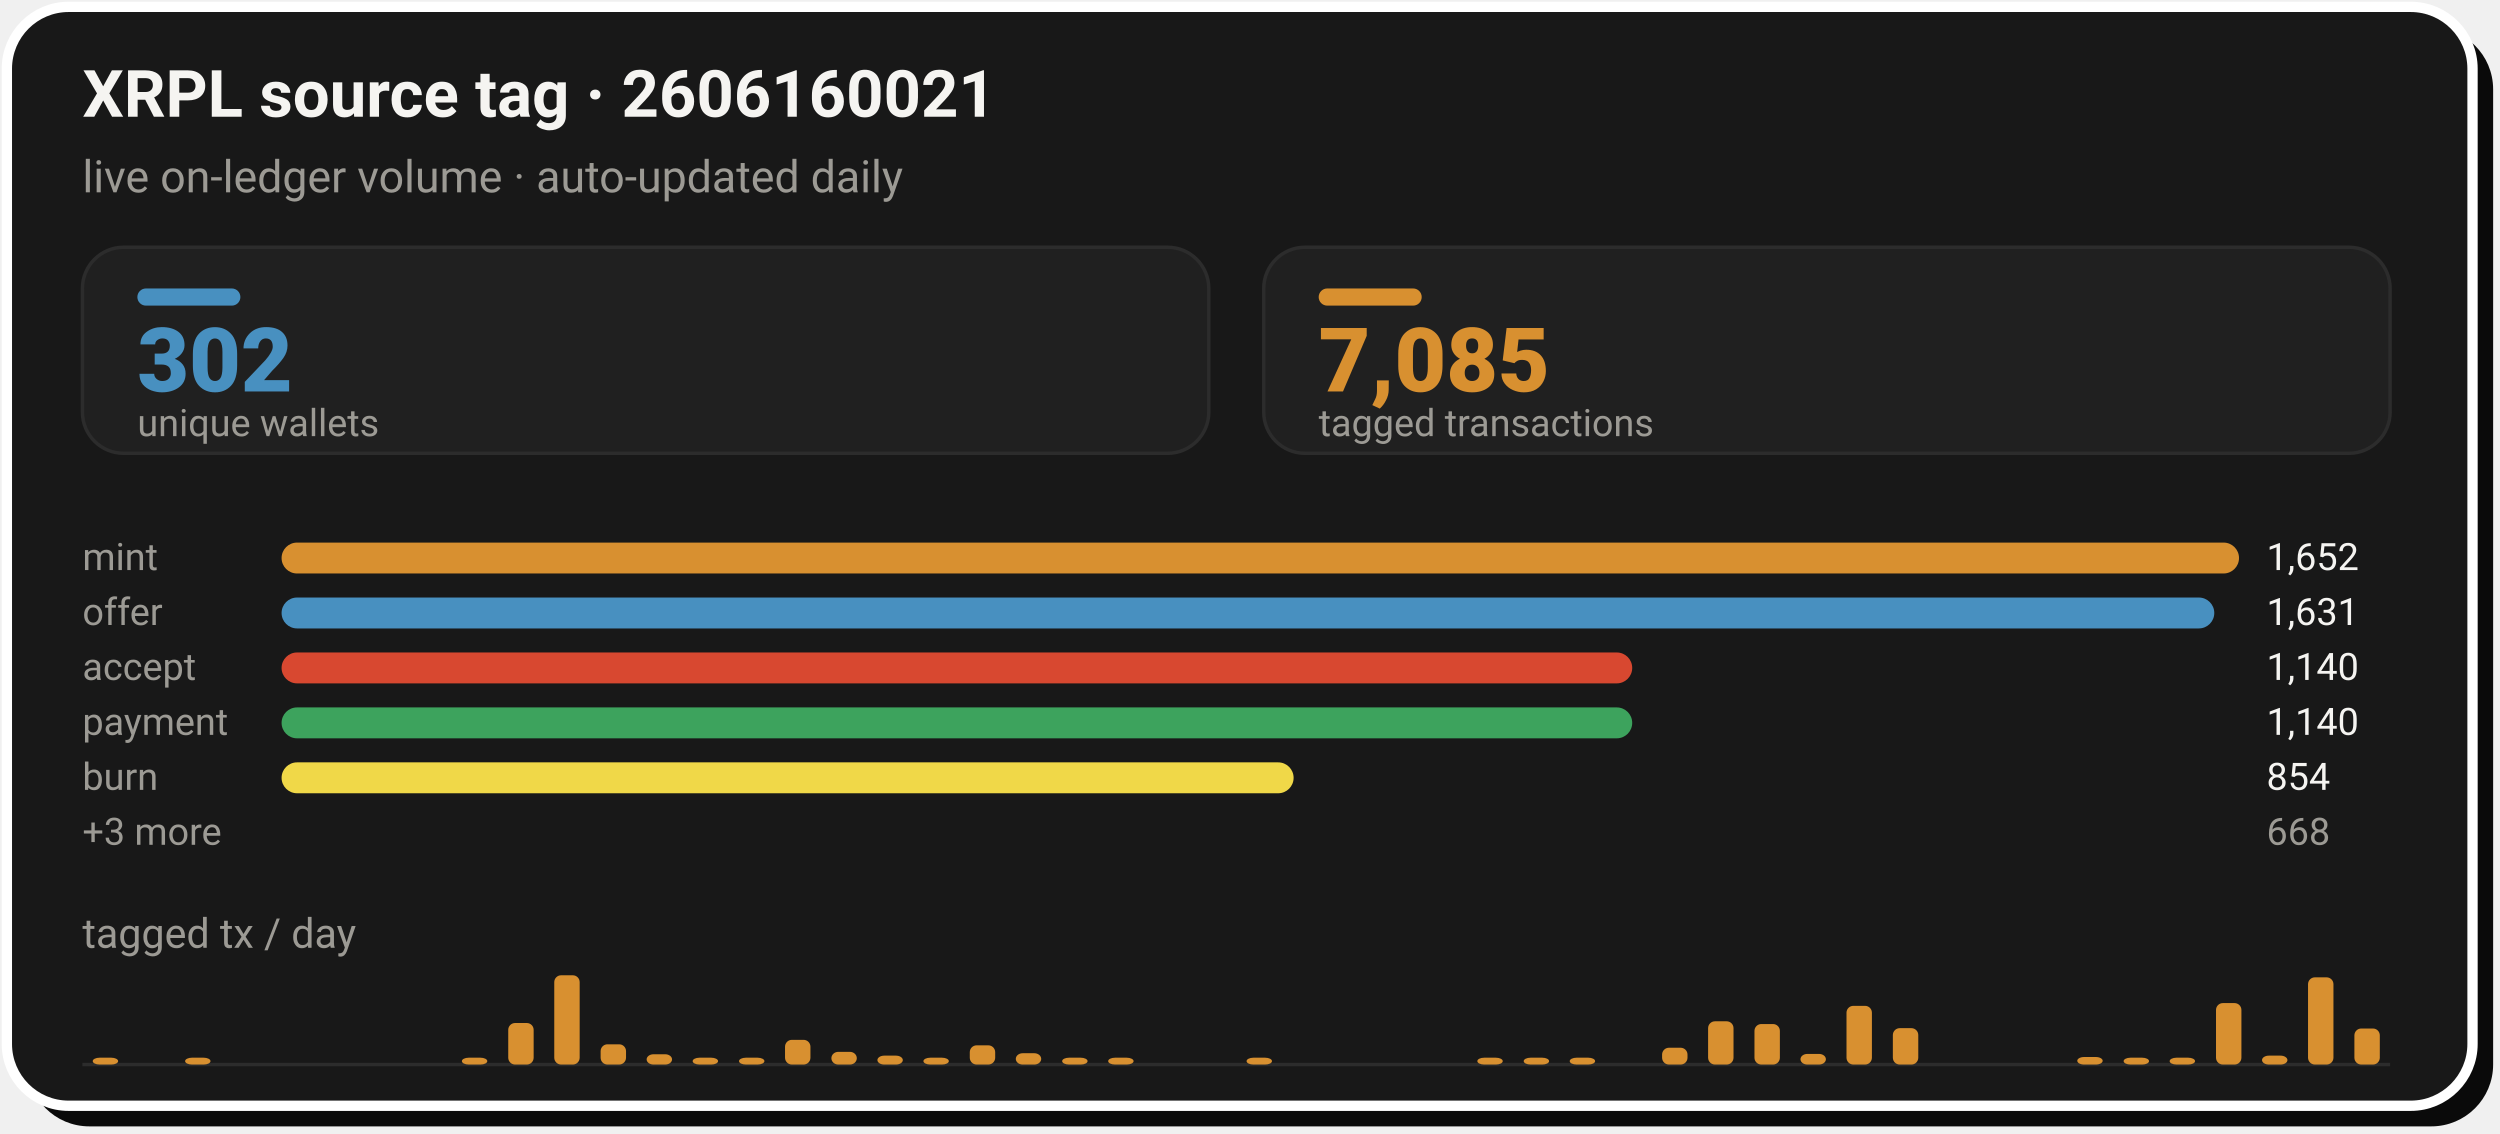
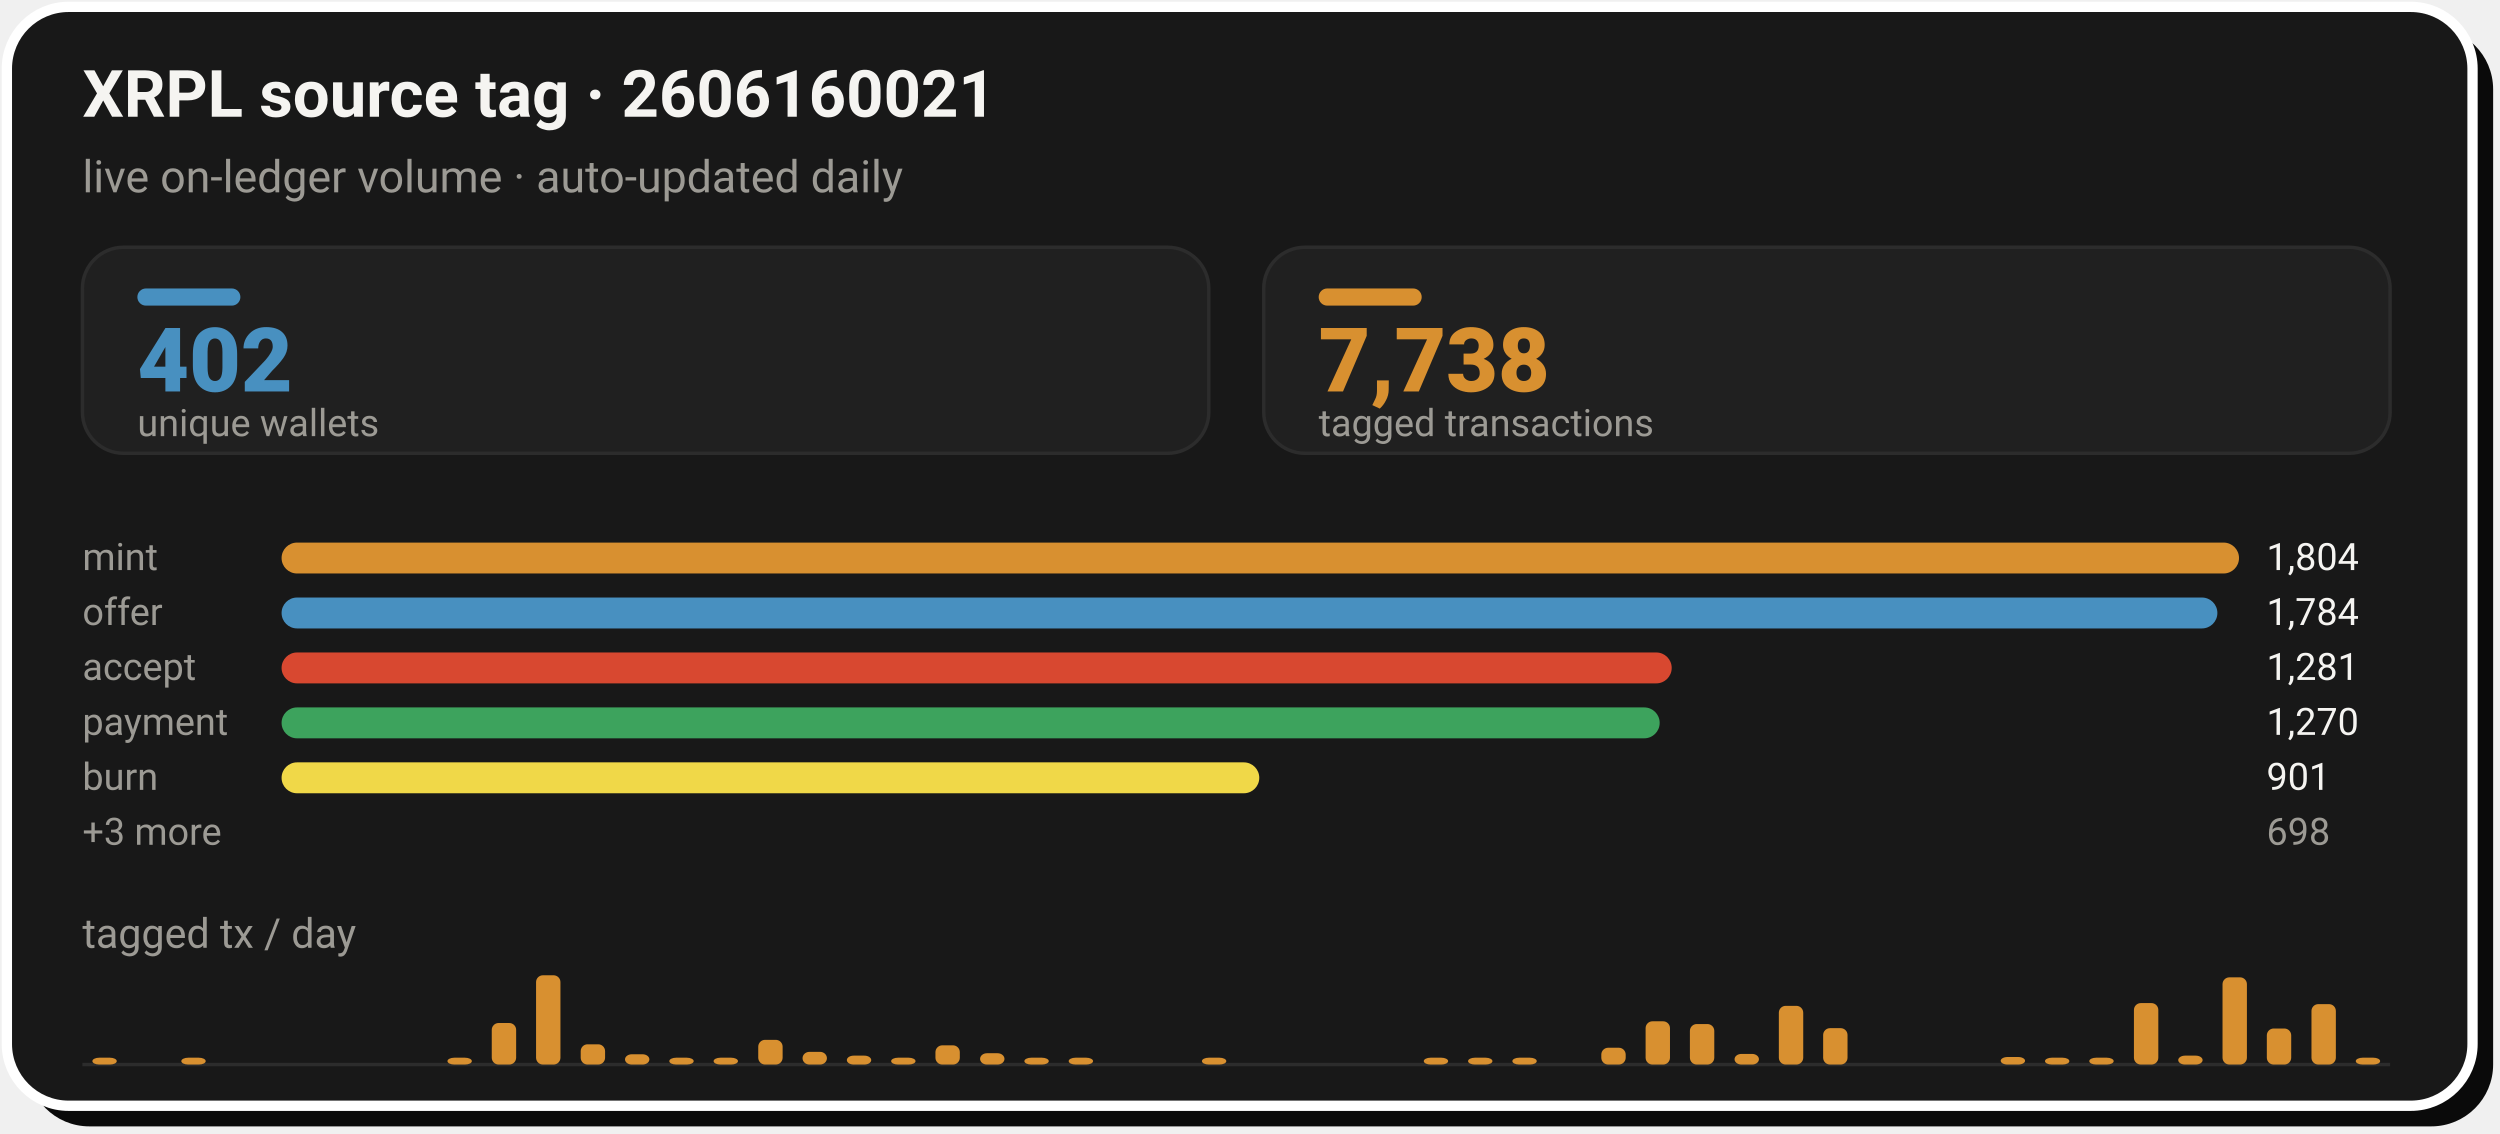
- <svg xmlns="http://www.w3.org/2000/svg" width="728" height="330" viewBox="0 0 728 330" role="img" aria-label="XRPL source tag 2606160021: 7,085 tagged transactions from 302 unique wallets">
+ <svg xmlns="http://www.w3.org/2000/svg" width="728" height="330" viewBox="0 0 728 330" role="img" aria-label="XRPL source tag 2606160021: 7,738 tagged transactions from 402 unique wallets">
  <rect x="8" y="8" width="718" height="320" rx="18" fill="#0A0A0A" />
  <rect x="2" y="2" width="718" height="320" rx="18" fill="#181818" stroke="#FFFFFF" stroke-width="3" />
  <text x="24" y="34" font-family="-apple-system,'Segoe UI',Roboto,Helvetica,Arial,sans-serif" font-size="19" font-weight="700" fill="#F5F4F1">XRPL source tag · 2606160021</text>
  <text x="24" y="56" font-family="-apple-system,'Segoe UI',Roboto,Helvetica,Arial,sans-serif" font-size="13" fill="#9C9A94">live on-ledger volume · auto-updated daily</text>
  <rect x="24.0" y="72" width="328.0" height="60" rx="12" fill="#202020" stroke="#2C2C2C" stroke-width="1" />
  <rect x="40.0" y="84" width="30" height="5" rx="2.5" fill="#4890C0" />
-   <text x="40.0" y="114" font-family="-apple-system,'Segoe UI',Roboto,Helvetica,Arial,sans-serif" font-size="26" font-weight="800" fill="#4890C0">302</text>
+   <text x="40.0" y="114" font-family="-apple-system,'Segoe UI',Roboto,Helvetica,Arial,sans-serif" font-size="26" font-weight="800" fill="#4890C0">402</text>
  <text x="40.0" y="127" font-family="-apple-system,'Segoe UI',Roboto,Helvetica,Arial,sans-serif" font-size="11" fill="#9C9A94">unique wallets</text>
  <rect x="368.0" y="72" width="328.0" height="60" rx="12" fill="#202020" stroke="#2C2C2C" stroke-width="1" />
  <rect x="384.0" y="84" width="30" height="5" rx="2.5" fill="#D89030" />
-   <text x="384.0" y="114" font-family="-apple-system,'Segoe UI',Roboto,Helvetica,Arial,sans-serif" font-size="26" font-weight="800" fill="#D89030">7,085</text>
+   <text x="384.0" y="114" font-family="-apple-system,'Segoe UI',Roboto,Helvetica,Arial,sans-serif" font-size="26" font-weight="800" fill="#D89030">7,738</text>
  <text x="384.0" y="127" font-family="-apple-system,'Segoe UI',Roboto,Helvetica,Arial,sans-serif" font-size="11" fill="#9C9A94">tagged transactions</text>
  <text x="24.0" y="166" font-family="-apple-system,'Segoe UI',Roboto,Helvetica,Arial,sans-serif" font-size="11" fill="#9C9A94">mint</text>
  <rect x="82.0" y="158.0" width="570.0" height="9" rx="4.5" fill="#D89030" />
-   <text x="660.0" y="166" font-family="-apple-system,'Segoe UI',Roboto,Helvetica,Arial,sans-serif" font-size="11" fill="#F5F4F1">1,652</text>
+   <text x="660.0" y="166" font-family="-apple-system,'Segoe UI',Roboto,Helvetica,Arial,sans-serif" font-size="11" fill="#F5F4F1">1,804</text>
  <text x="24.0" y="182" font-family="-apple-system,'Segoe UI',Roboto,Helvetica,Arial,sans-serif" font-size="11" fill="#9C9A94">offer</text>
-   <rect x="82.0" y="174.0" width="562.8" height="9" rx="4.5" fill="#4890C0" />
-   <text x="660.0" y="182" font-family="-apple-system,'Segoe UI',Roboto,Helvetica,Arial,sans-serif" font-size="11" fill="#F5F4F1">1,631</text>
+   <rect x="82.0" y="174.0" width="563.7" height="9" rx="4.5" fill="#4890C0" />
+   <text x="660.0" y="182" font-family="-apple-system,'Segoe UI',Roboto,Helvetica,Arial,sans-serif" font-size="11" fill="#F5F4F1">1,784</text>
  <text x="24.0" y="198" font-family="-apple-system,'Segoe UI',Roboto,Helvetica,Arial,sans-serif" font-size="11" fill="#9C9A94">accept</text>
-   <rect x="82.0" y="190.0" width="393.3" height="9" rx="4.5" fill="#D84830" />
-   <text x="660.0" y="198" font-family="-apple-system,'Segoe UI',Roboto,Helvetica,Arial,sans-serif" font-size="11" fill="#F5F4F1">1,140</text>
+   <rect x="82.0" y="190.0" width="404.8" height="9" rx="4.5" fill="#D84830" />
+   <text x="660.0" y="198" font-family="-apple-system,'Segoe UI',Roboto,Helvetica,Arial,sans-serif" font-size="11" fill="#F5F4F1">1,281</text>
  <text x="24.0" y="214" font-family="-apple-system,'Segoe UI',Roboto,Helvetica,Arial,sans-serif" font-size="11" fill="#9C9A94">payment</text>
-   <rect x="82.0" y="206.0" width="393.3" height="9" rx="4.5" fill="#3DA35D" />
-   <text x="660.0" y="214" font-family="-apple-system,'Segoe UI',Roboto,Helvetica,Arial,sans-serif" font-size="11" fill="#F5F4F1">1,140</text>
+   <rect x="82.0" y="206.0" width="401.3" height="9" rx="4.5" fill="#3DA35D" />
+   <text x="660.0" y="214" font-family="-apple-system,'Segoe UI',Roboto,Helvetica,Arial,sans-serif" font-size="11" fill="#F5F4F1">1,270</text>
  <text x="24.0" y="230" font-family="-apple-system,'Segoe UI',Roboto,Helvetica,Arial,sans-serif" font-size="11" fill="#9C9A94">burn</text>
-   <rect x="82.0" y="222.0" width="294.7" height="9" rx="4.5" fill="#F0D848" />
-   <text x="660.0" y="230" font-family="-apple-system,'Segoe UI',Roboto,Helvetica,Arial,sans-serif" font-size="11" fill="#F5F4F1">854</text>
+   <rect x="82.0" y="222.0" width="284.7" height="9" rx="4.5" fill="#F0D848" />
+   <text x="660.0" y="230" font-family="-apple-system,'Segoe UI',Roboto,Helvetica,Arial,sans-serif" font-size="11" fill="#F5F4F1">901</text>
  <text x="24.0" y="246" font-family="-apple-system,'Segoe UI',Roboto,Helvetica,Arial,sans-serif" font-size="11" fill="#9C9A94">+3 more</text>
-   <text x="660.0" y="246" font-family="-apple-system,'Segoe UI',Roboto,Helvetica,Arial,sans-serif" font-size="11" fill="#9C9A94">668</text>
+   <text x="660.0" y="246" font-family="-apple-system,'Segoe UI',Roboto,Helvetica,Arial,sans-serif" font-size="11" fill="#9C9A94">698</text>
  <text x="24" y="276" font-family="-apple-system,'Segoe UI',Roboto,Helvetica,Arial,sans-serif" font-size="12" fill="#9C9A94">tagged tx / day</text>
  <line x1="24.0" y1="310" x2="696.0" y2="310" stroke="#2C2C2C" stroke-width="1" />
-   <rect x="27.0" y="308.0" width="7.4" height="2.0" rx="2" fill="#D89030" />
-   <rect x="53.9" y="308.0" width="7.4" height="2.0" rx="2" fill="#D89030" />
-   <rect x="134.5" y="308.0" width="7.4" height="2.0" rx="2" fill="#D89030" />
-   <rect x="148.0" y="297.9" width="7.4" height="12.1" rx="2" fill="#D89030" />
-   <rect x="161.4" y="284.0" width="7.4" height="26.0" rx="2" fill="#D89030" />
-   <rect x="174.9" y="304.1" width="7.4" height="5.9" rx="2" fill="#D89030" />
-   <rect x="188.3" y="307.0" width="7.4" height="3.0" rx="2" fill="#D89030" />
-   <rect x="201.7" y="308.0" width="7.4" height="2.0" rx="2" fill="#D89030" />
-   <rect x="215.2" y="308.0" width="7.4" height="2.0" rx="2" fill="#D89030" />
-   <rect x="228.6" y="302.8" width="7.4" height="7.2" rx="2" fill="#D89030" />
-   <rect x="242.1" y="306.3" width="7.4" height="3.7" rx="2" fill="#D89030" />
-   <rect x="255.5" y="307.4" width="7.4" height="2.6" rx="2" fill="#D89030" />
-   <rect x="268.9" y="308.0" width="7.4" height="2.0" rx="2" fill="#D89030" />
-   <rect x="282.4" y="304.4" width="7.4" height="5.6" rx="2" fill="#D89030" />
-   <rect x="295.8" y="306.7" width="7.4" height="3.3" rx="2" fill="#D89030" />
-   <rect x="309.3" y="308.0" width="7.4" height="2.0" rx="2" fill="#D89030" />
-   <rect x="322.7" y="308.0" width="7.4" height="2.0" rx="2" fill="#D89030" />
-   <rect x="363.0" y="308.0" width="7.4" height="2.0" rx="2" fill="#D89030" />
-   <rect x="430.2" y="308.0" width="7.4" height="2.0" rx="2" fill="#D89030" />
-   <rect x="443.7" y="308.0" width="7.4" height="2.0" rx="2" fill="#D89030" />
-   <rect x="457.1" y="308.0" width="7.4" height="2.0" rx="2" fill="#D89030" />
-   <rect x="484.0" y="305.1" width="7.4" height="4.9" rx="2" fill="#D89030" />
-   <rect x="497.4" y="297.4" width="7.4" height="12.6" rx="2" fill="#D89030" />
-   <rect x="510.9" y="298.2" width="7.4" height="11.8" rx="2" fill="#D89030" />
-   <rect x="524.3" y="306.9" width="7.4" height="3.1" rx="2" fill="#D89030" />
-   <rect x="537.7" y="292.9" width="7.4" height="17.1" rx="2" fill="#D89030" />
-   <rect x="551.2" y="299.4" width="7.4" height="10.6" rx="2" fill="#D89030" />
-   <rect x="604.9" y="307.8" width="7.4" height="2.2" rx="2" fill="#D89030" />
-   <rect x="618.4" y="308.0" width="7.4" height="2.0" rx="2" fill="#D89030" />
-   <rect x="631.8" y="308.0" width="7.4" height="2.0" rx="2" fill="#D89030" />
-   <rect x="645.3" y="292.1" width="7.4" height="17.9" rx="2" fill="#D89030" />
-   <rect x="658.7" y="307.4" width="7.4" height="2.6" rx="2" fill="#D89030" />
-   <rect x="672.1" y="284.6" width="7.4" height="25.4" rx="2" fill="#D89030" />
-   <rect x="685.6" y="299.5" width="7.4" height="10.5" rx="2" fill="#D89030" />
+   <rect x="26.9" y="308.0" width="7.1" height="2.0" rx="2" fill="#D89030" />
+   <rect x="52.8" y="308.0" width="7.1" height="2.0" rx="2" fill="#D89030" />
+   <rect x="130.3" y="308.0" width="7.1" height="2.0" rx="2" fill="#D89030" />
+   <rect x="143.2" y="297.9" width="7.1" height="12.1" rx="2" fill="#D89030" />
+   <rect x="156.1" y="284.0" width="7.1" height="26.0" rx="2" fill="#D89030" />
+   <rect x="169.1" y="304.1" width="7.1" height="5.9" rx="2" fill="#D89030" />
+   <rect x="182.0" y="307.0" width="7.1" height="3.0" rx="2" fill="#D89030" />
+   <rect x="194.9" y="308.0" width="7.1" height="2.0" rx="2" fill="#D89030" />
+   <rect x="207.8" y="308.0" width="7.1" height="2.0" rx="2" fill="#D89030" />
+   <rect x="220.8" y="302.8" width="7.1" height="7.2" rx="2" fill="#D89030" />
+   <rect x="233.7" y="306.3" width="7.1" height="3.7" rx="2" fill="#D89030" />
+   <rect x="246.6" y="307.4" width="7.1" height="2.6" rx="2" fill="#D89030" />
+   <rect x="259.5" y="308.0" width="7.1" height="2.0" rx="2" fill="#D89030" />
+   <rect x="272.4" y="304.4" width="7.1" height="5.6" rx="2" fill="#D89030" />
+   <rect x="285.4" y="306.7" width="7.1" height="3.3" rx="2" fill="#D89030" />
+   <rect x="298.3" y="308.0" width="7.1" height="2.0" rx="2" fill="#D89030" />
+   <rect x="311.2" y="308.0" width="7.1" height="2.0" rx="2" fill="#D89030" />
+   <rect x="350.0" y="308.0" width="7.1" height="2.0" rx="2" fill="#D89030" />
+   <rect x="414.6" y="308.0" width="7.1" height="2.0" rx="2" fill="#D89030" />
+   <rect x="427.5" y="308.0" width="7.1" height="2.0" rx="2" fill="#D89030" />
+   <rect x="440.4" y="308.0" width="7.1" height="2.0" rx="2" fill="#D89030" />
+   <rect x="466.3" y="305.1" width="7.1" height="4.9" rx="2" fill="#D89030" />
+   <rect x="479.2" y="297.4" width="7.1" height="12.6" rx="2" fill="#D89030" />
+   <rect x="492.1" y="298.2" width="7.1" height="11.8" rx="2" fill="#D89030" />
+   <rect x="505.1" y="306.9" width="7.1" height="3.1" rx="2" fill="#D89030" />
+   <rect x="518.0" y="292.9" width="7.1" height="17.1" rx="2" fill="#D89030" />
+   <rect x="530.9" y="299.4" width="7.1" height="10.6" rx="2" fill="#D89030" />
+   <rect x="582.6" y="307.8" width="7.1" height="2.2" rx="2" fill="#D89030" />
+   <rect x="595.5" y="308.0" width="7.1" height="2.0" rx="2" fill="#D89030" />
+   <rect x="608.4" y="308.0" width="7.1" height="2.0" rx="2" fill="#D89030" />
+   <rect x="621.4" y="292.1" width="7.1" height="17.9" rx="2" fill="#D89030" />
+   <rect x="634.3" y="307.4" width="7.1" height="2.6" rx="2" fill="#D89030" />
+   <rect x="647.2" y="284.6" width="7.1" height="25.4" rx="2" fill="#D89030" />
+   <rect x="660.1" y="299.5" width="7.1" height="10.5" rx="2" fill="#D89030" />
+   <rect x="673.1" y="292.4" width="7.1" height="17.6" rx="2" fill="#D89030" />
+   <rect x="686.0" y="308.0" width="7.1" height="2.0" rx="2" fill="#D89030" />
</svg>
